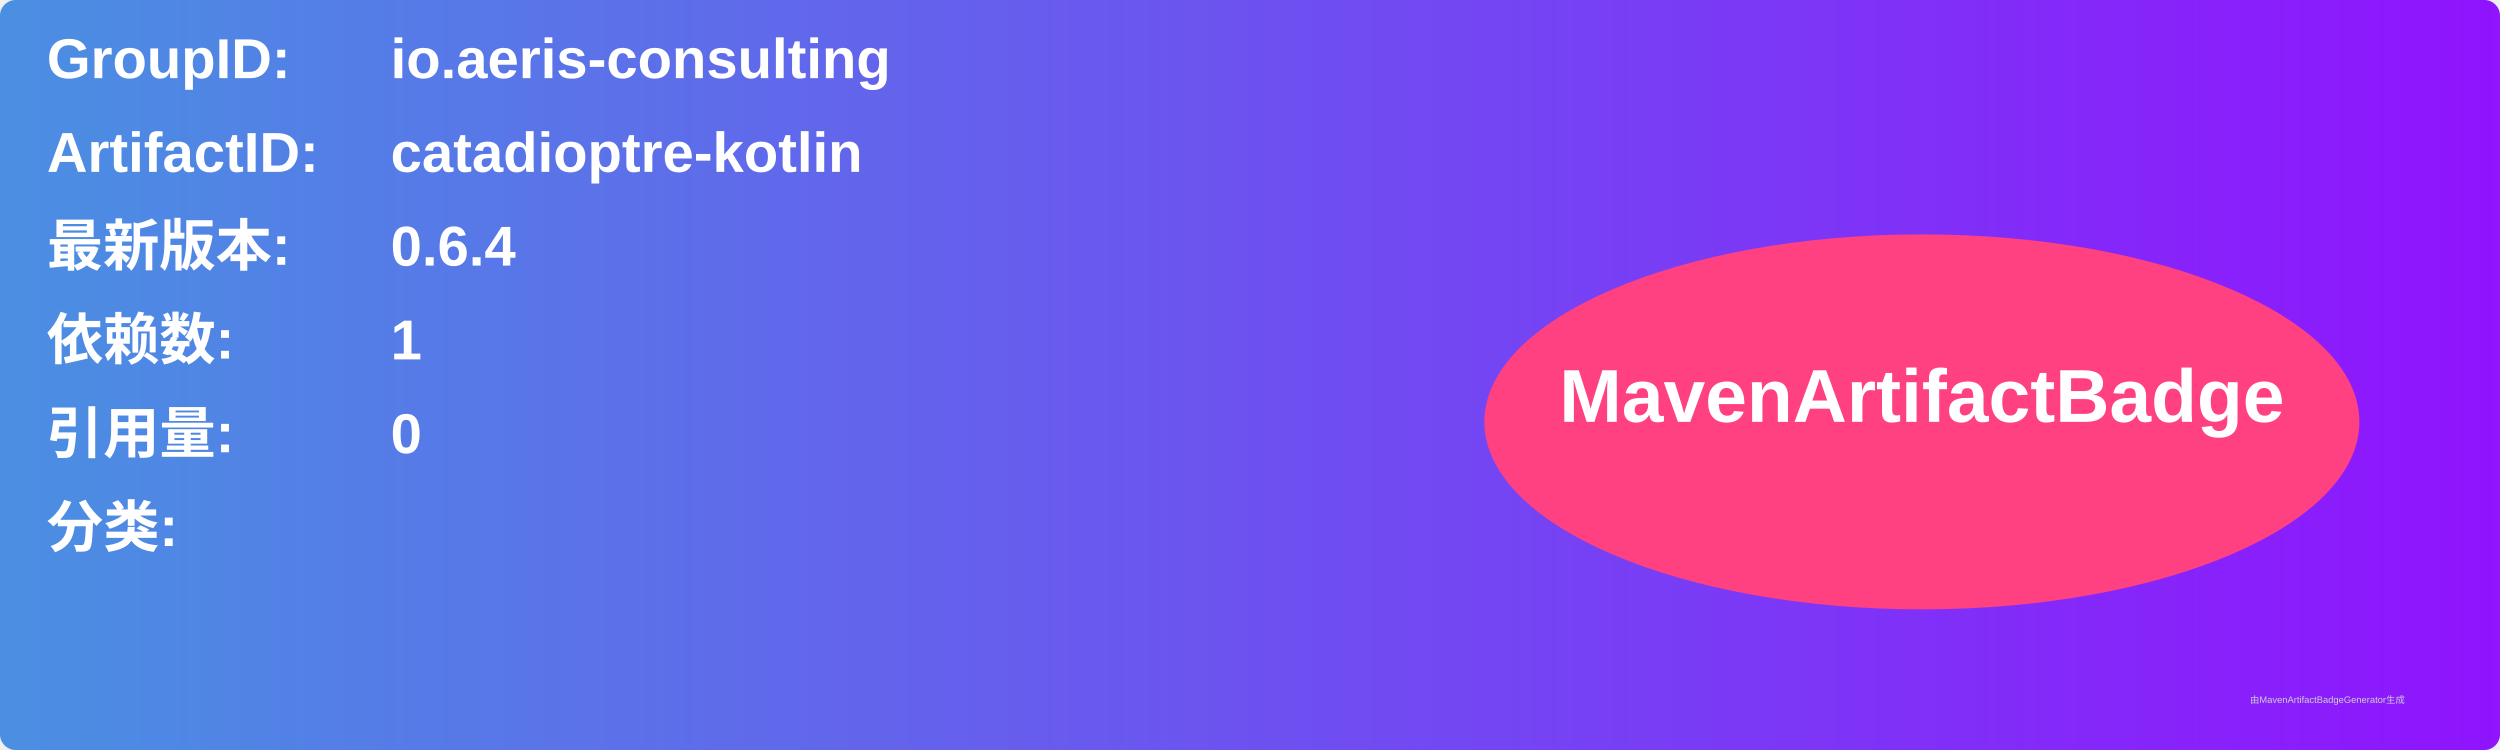
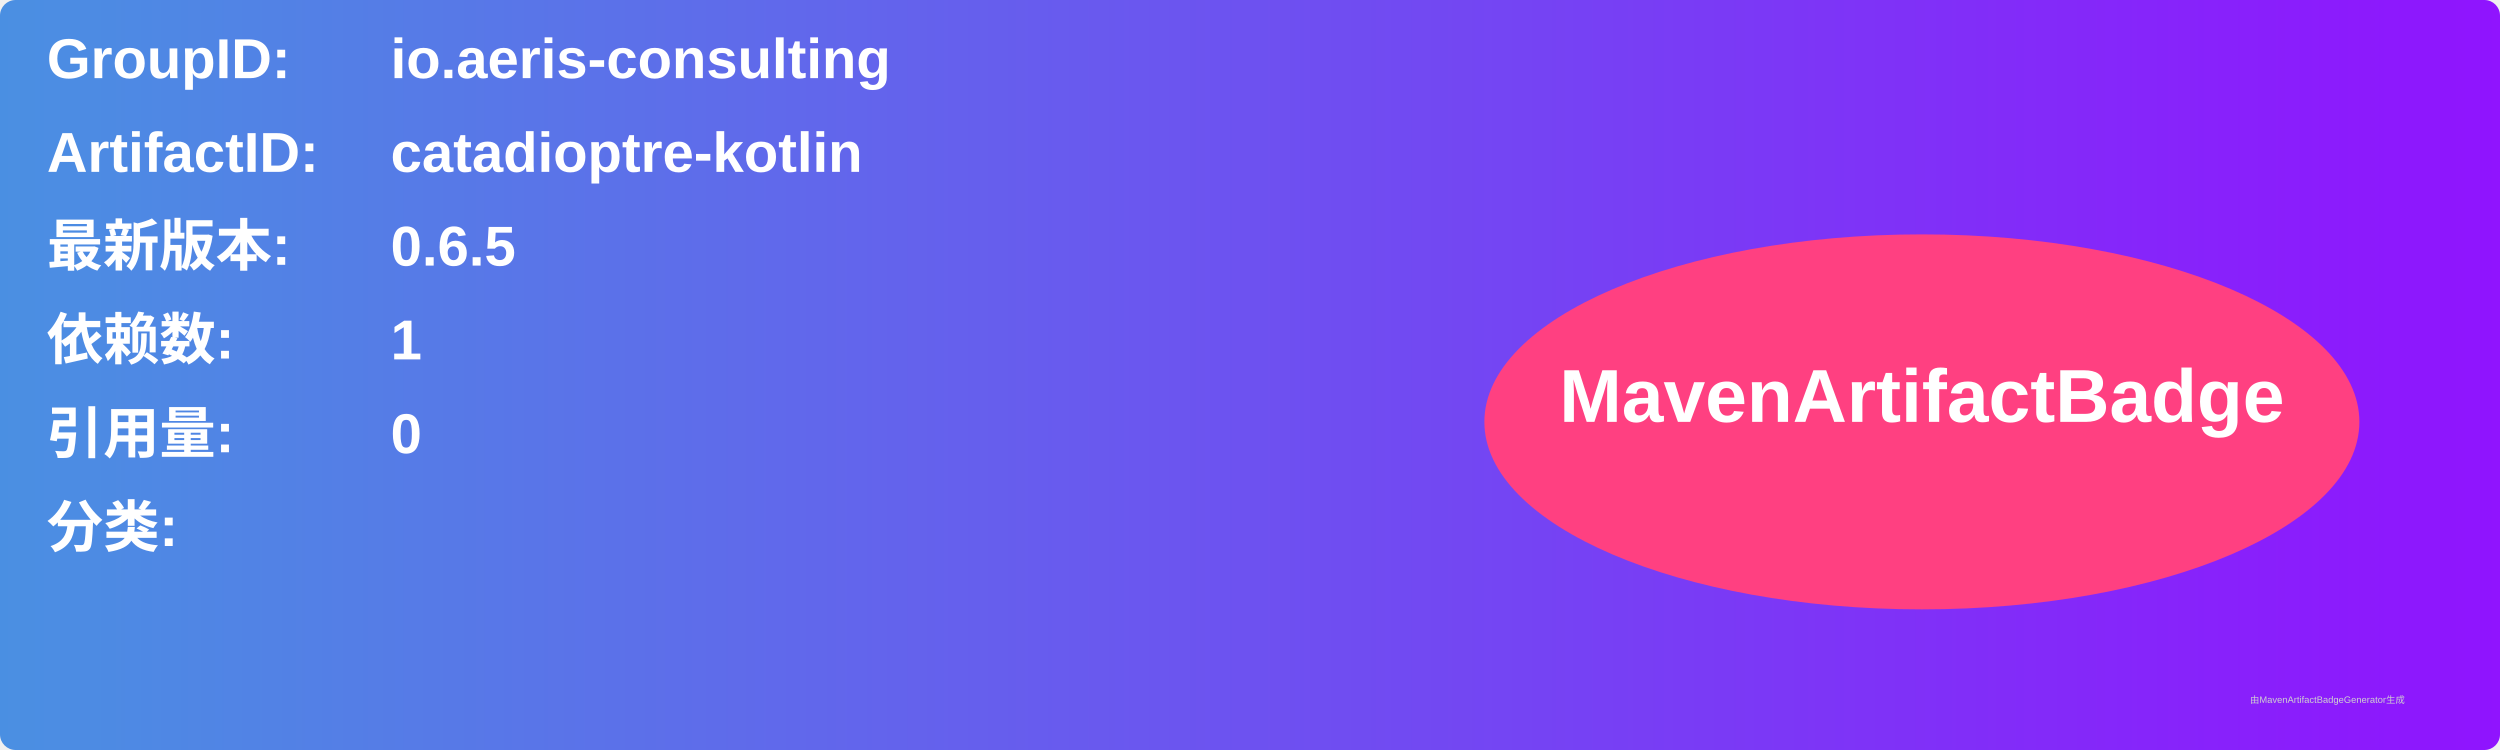
<svg xmlns="http://www.w3.org/2000/svg" width="800" height="240" viewBox="0 0 800 240">
  <linearGradient id="grad" x1="0%" y1="0%" x2="100%" y2="0%">
    <stop offset="0%" stop-color="#4a90e2" />
    <stop offset="100%" stop-color="#9013fe" />
  </linearGradient>
  <rect width="100%" height="100%" rx="5" ry="5" fill="url(#grad)" />
  <g transform="translate(15, 15)">
    <text x="0" y="10" font-family="Arial" font-size="18" fill="white" font-weight="bold" width="260">GroupID:</text>
    <text x="110" y="10" font-family="Arial" font-size="18" fill="white" font-weight="bold" width="460">io.aeris-consulting</text>
    <text x="0" y="40" font-family="Arial" font-size="18" fill="white" font-weight="bold" width="260">ArtifactID:</text>
    <text x="110" y="40" font-family="Arial" font-size="18" fill="white" font-weight="bold" width="460">catadioptre-kotlin</text>
    <text x="0" y="70" font-family="Arial" font-size="18" fill="white" font-weight="bold">最新版本:</text>
    <text x="110" y="70" font-family="Arial" font-size="18" fill="white" font-weight="bold">
-       <tspan font-weight="bold">0.6.4</tspan>
+       <tspan font-weight="bold">0.6.5</tspan>
    </text>
    <text x="0" y="100" font-family="Arial" font-size="18" fill="white" font-weight="bold">依赖数: </text>
    <text x="110" y="100" font-family="Arial" font-size="18" fill="white">
      <tspan font-weight="bold">1</tspan>
    </text>
    <text x="0" y="130" font-family="Arial" font-size="18" fill="white" font-weight="bold">引用量: </text>
    <text x="110" y="130" font-family="Arial" font-size="18" fill="white">
      <tspan font-weight="bold">0</tspan>
    </text>
    <text x="0" y="160" font-family="Arial" font-size="18" fill="white" font-weight="bold">分类:</text>
    <text x="10" y="190" font-family="Arial" font-size="10" fill="white">
      <tspan font-weight="bold" />
    </text>
    <ellipse cx="600" cy="120" rx="140" ry="60" fill="#ff4081" />
    <text x="600" y="120" text-anchor="middle" font-family="Arial" font-size="24" fill="white" font-weight="bold">MavenArtifactBadge</text>
  </g>
  <text x="720" y="225" font-family="Arial" font-size="3" fill="#d0d0d0">由MavenArtifactBadgeGenerator生成</text>
</svg>
